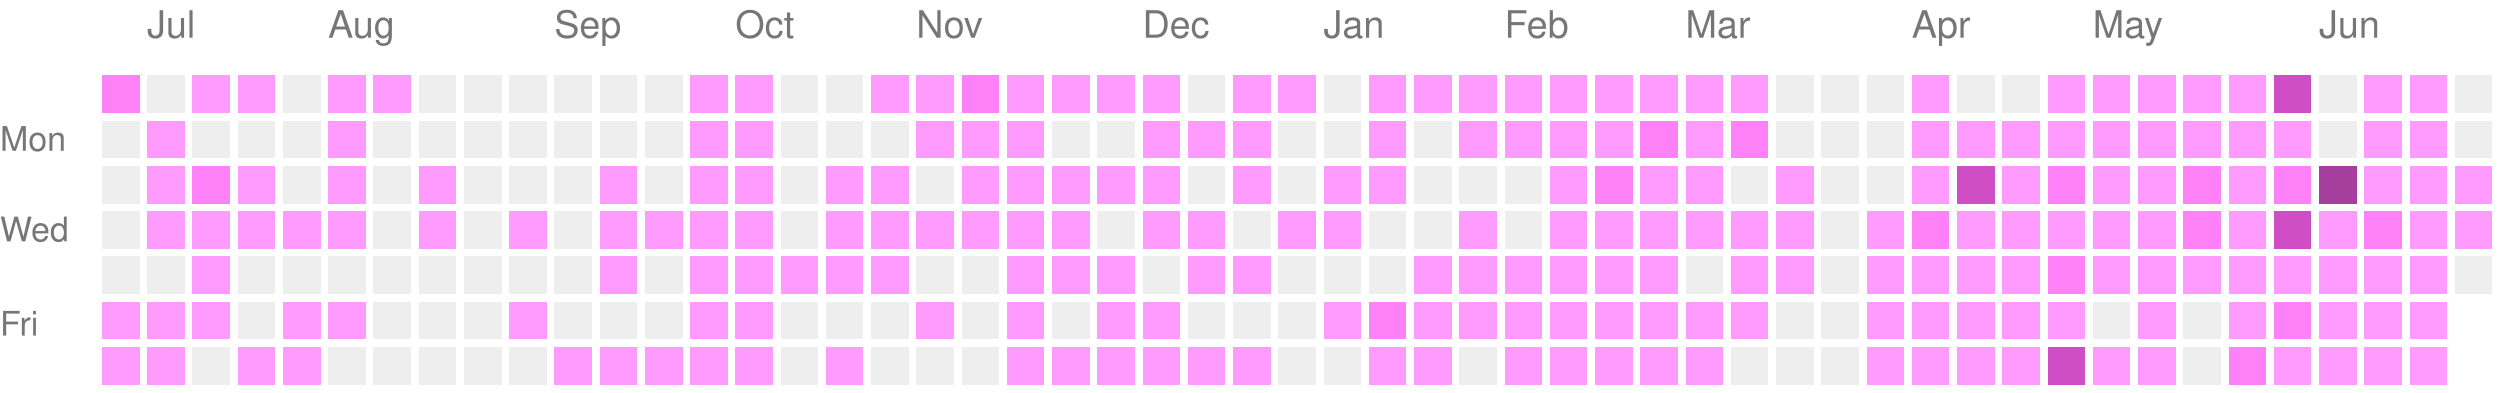
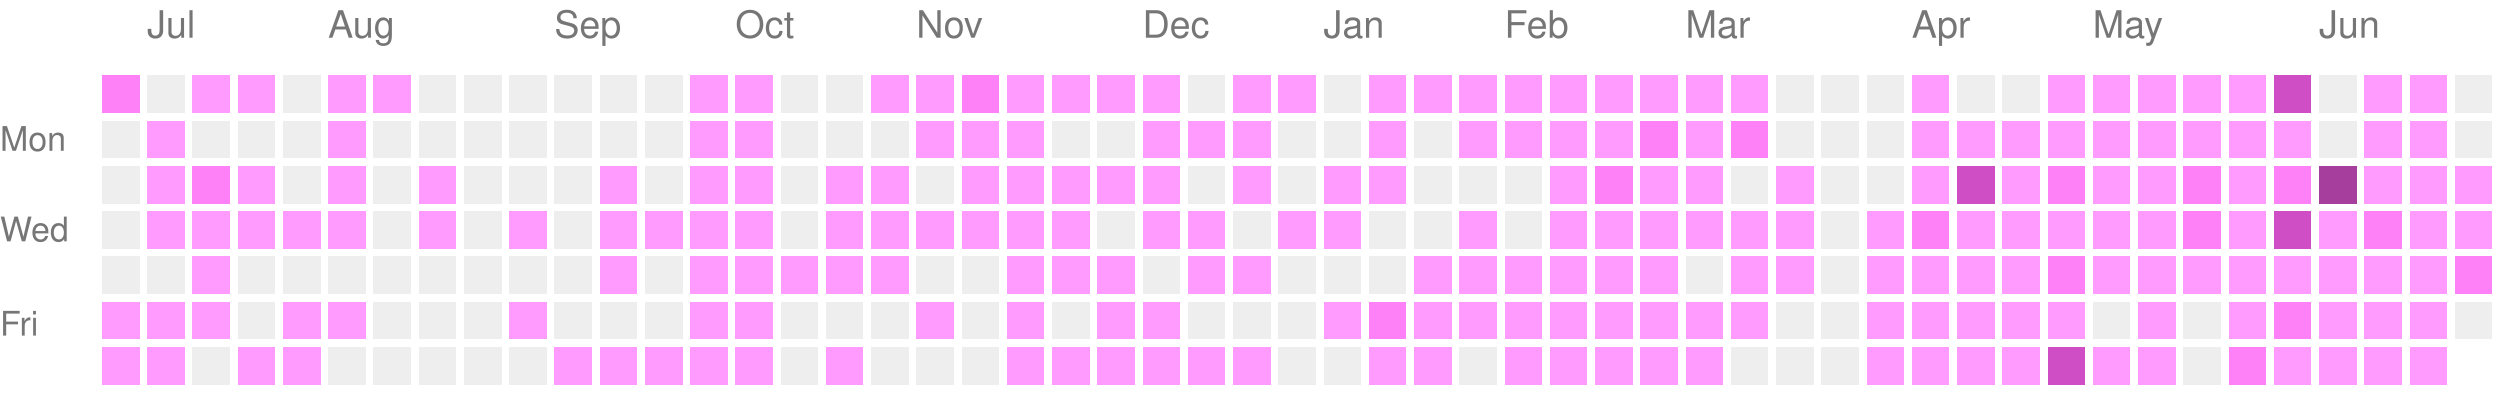
<svg xmlns="http://www.w3.org/2000/svg" version="1.1" width="663" height="104">
  <rect style="fill:#ff81f8;shape-rendering:crispedges;" data-score="2" data-date="2025-06-29" x="27" y="20" width="10" height="10" />
  <rect style="fill:#EEEEEE;shape-rendering:crispedges;" data-score="0" data-date="2025-07-06" x="39" y="20" width="10" height="10" />
  <rect style="fill:#ff9bff;shape-rendering:crispedges;" data-score="1" data-date="2025-07-13" x="51" y="20" width="10" height="10" />
  <rect style="fill:#ff9bff;shape-rendering:crispedges;" data-score="1" data-date="2025-07-20" x="63" y="20" width="10" height="10" />
  <rect style="fill:#EEEEEE;shape-rendering:crispedges;" data-score="0" data-date="2025-07-27" x="75" y="20" width="10" height="10" />
  <rect style="fill:#ff9bff;shape-rendering:crispedges;" data-score="1" data-date="2025-08-03" x="87" y="20" width="10" height="10" />
  <rect style="fill:#ff9bff;shape-rendering:crispedges;" data-score="1" data-date="2025-08-10" x="99" y="20" width="10" height="10" />
  <rect style="fill:#EEEEEE;shape-rendering:crispedges;" data-score="0" data-date="2025-08-17" x="111" y="20" width="10" height="10" />
  <rect style="fill:#EEEEEE;shape-rendering:crispedges;" data-score="0" data-date="2025-08-24" x="123" y="20" width="10" height="10" />
  <rect style="fill:#EEEEEE;shape-rendering:crispedges;" data-score="0" data-date="2025-08-31" x="135" y="20" width="10" height="10" />
  <rect style="fill:#EEEEEE;shape-rendering:crispedges;" data-score="0" data-date="2025-09-07" x="147" y="20" width="10" height="10" />
  <rect style="fill:#EEEEEE;shape-rendering:crispedges;" data-score="0" data-date="2025-09-14" x="159" y="20" width="10" height="10" />
  <rect style="fill:#EEEEEE;shape-rendering:crispedges;" data-score="0" data-date="2025-09-21" x="171" y="20" width="10" height="10" />
  <rect style="fill:#ff9bff;shape-rendering:crispedges;" data-score="1" data-date="2025-09-28" x="183" y="20" width="10" height="10" />
  <rect style="fill:#ff9bff;shape-rendering:crispedges;" data-score="1" data-date="2025-10-05" x="195" y="20" width="10" height="10" />
  <rect style="fill:#EEEEEE;shape-rendering:crispedges;" data-score="0" data-date="2025-10-12" x="207" y="20" width="10" height="10" />
  <rect style="fill:#EEEEEE;shape-rendering:crispedges;" data-score="0" data-date="2025-10-19" x="219" y="20" width="10" height="10" />
  <rect style="fill:#ff9bff;shape-rendering:crispedges;" data-score="1" data-date="2025-10-26" x="231" y="20" width="10" height="10" />
  <rect style="fill:#ff9bff;shape-rendering:crispedges;" data-score="1" data-date="2025-11-02" x="243" y="20" width="10" height="10" />
  <rect style="fill:#ff81f8;shape-rendering:crispedges;" data-score="2" data-date="2025-11-09" x="255" y="20" width="10" height="10" />
  <rect style="fill:#ff9bff;shape-rendering:crispedges;" data-score="1" data-date="2025-11-16" x="267" y="20" width="10" height="10" />
  <rect style="fill:#ff9bff;shape-rendering:crispedges;" data-score="1" data-date="2025-11-23" x="279" y="20" width="10" height="10" />
  <rect style="fill:#ff9bff;shape-rendering:crispedges;" data-score="1" data-date="2025-11-30" x="291" y="20" width="10" height="10" />
  <rect style="fill:#ff9bff;shape-rendering:crispedges;" data-score="1" data-date="2025-12-07" x="303" y="20" width="10" height="10" />
  <rect style="fill:#EEEEEE;shape-rendering:crispedges;" data-score="0" data-date="2025-12-14" x="315" y="20" width="10" height="10" />
  <rect style="fill:#ff9bff;shape-rendering:crispedges;" data-score="1" data-date="2025-12-21" x="327" y="20" width="10" height="10" />
  <rect style="fill:#ff9bff;shape-rendering:crispedges;" data-score="1" data-date="2025-12-28" x="339" y="20" width="10" height="10" />
  <rect style="fill:#EEEEEE;shape-rendering:crispedges;" data-score="0" data-date="2026-01-04" x="351" y="20" width="10" height="10" />
  <rect style="fill:#ff9bff;shape-rendering:crispedges;" data-score="1" data-date="2026-01-11" x="363" y="20" width="10" height="10" />
  <rect style="fill:#ff9bff;shape-rendering:crispedges;" data-score="1" data-date="2026-01-18" x="375" y="20" width="10" height="10" />
  <rect style="fill:#ff9bff;shape-rendering:crispedges;" data-score="1" data-date="2026-01-25" x="387" y="20" width="10" height="10" />
  <rect style="fill:#ff9bff;shape-rendering:crispedges;" data-score="1" data-date="2026-02-01" x="399" y="20" width="10" height="10" />
  <rect style="fill:#ff9bff;shape-rendering:crispedges;" data-score="1" data-date="2026-02-08" x="411" y="20" width="10" height="10" />
  <rect style="fill:#ff9bff;shape-rendering:crispedges;" data-score="1" data-date="2026-02-15" x="423" y="20" width="10" height="10" />
  <rect style="fill:#ff9bff;shape-rendering:crispedges;" data-score="1" data-date="2026-02-22" x="435" y="20" width="10" height="10" />
  <rect style="fill:#ff9bff;shape-rendering:crispedges;" data-score="1" data-date="2026-03-01" x="447" y="20" width="10" height="10" />
  <rect style="fill:#ff9bff;shape-rendering:crispedges;" data-score="1" data-date="2026-03-08" x="459" y="20" width="10" height="10" />
  <rect style="fill:#EEEEEE;shape-rendering:crispedges;" data-score="0" data-date="2026-03-15" x="471" y="20" width="10" height="10" />
  <rect style="fill:#EEEEEE;shape-rendering:crispedges;" data-score="0" data-date="2026-03-22" x="483" y="20" width="10" height="10" />
  <rect style="fill:#EEEEEE;shape-rendering:crispedges;" data-score="0" data-date="2026-03-29" x="495" y="20" width="10" height="10" />
  <rect style="fill:#ff9bff;shape-rendering:crispedges;" data-score="1" data-date="2026-04-05" x="507" y="20" width="10" height="10" />
  <rect style="fill:#EEEEEE;shape-rendering:crispedges;" data-score="0" data-date="2026-04-12" x="519" y="20" width="10" height="10" />
  <rect style="fill:#EEEEEE;shape-rendering:crispedges;" data-score="0" data-date="2026-04-19" x="531" y="20" width="10" height="10" />
  <rect style="fill:#ff9bff;shape-rendering:crispedges;" data-score="1" data-date="2026-04-26" x="543" y="20" width="10" height="10" />
  <rect style="fill:#ff9bff;shape-rendering:crispedges;" data-score="1" data-date="2026-05-03" x="555" y="20" width="10" height="10" />
  <rect style="fill:#ff9bff;shape-rendering:crispedges;" data-score="1" data-date="2026-05-10" x="567" y="20" width="10" height="10" />
  <rect style="fill:#ff9bff;shape-rendering:crispedges;" data-score="1" data-date="2026-05-17" x="579" y="20" width="10" height="10" />
  <rect style="fill:#ff9bff;shape-rendering:crispedges;" data-score="1" data-date="2026-05-24" x="591" y="20" width="10" height="10" />
  <rect style="fill:#d04ec5;shape-rendering:crispedges;" data-score="3" data-date="2026-05-31" x="603" y="20" width="10" height="10" />
  <rect style="fill:#EEEEEE;shape-rendering:crispedges;" data-score="0" data-date="2026-06-07" x="615" y="20" width="10" height="10" />
  <rect style="fill:#ff9bff;shape-rendering:crispedges;" data-score="1" data-date="2026-06-14" x="627" y="20" width="10" height="10" />
  <rect style="fill:#ff9bff;shape-rendering:crispedges;" data-score="1" data-date="2026-06-21" x="639" y="20" width="10" height="10" />
  <rect style="fill:#EEEEEE;shape-rendering:crispedges;" data-score="0" data-date="2026-06-28" x="651" y="20" width="10" height="10" />
  <rect style="fill:#EEEEEE;shape-rendering:crispedges;" data-score="0" data-date="2025-06-30" x="27" y="32" width="10" height="10" />
  <rect style="fill:#ff9bff;shape-rendering:crispedges;" data-score="1" data-date="2025-07-07" x="39" y="32" width="10" height="10" />
  <rect style="fill:#EEEEEE;shape-rendering:crispedges;" data-score="0" data-date="2025-07-14" x="51" y="32" width="10" height="10" />
  <rect style="fill:#EEEEEE;shape-rendering:crispedges;" data-score="0" data-date="2025-07-21" x="63" y="32" width="10" height="10" />
  <rect style="fill:#EEEEEE;shape-rendering:crispedges;" data-score="0" data-date="2025-07-28" x="75" y="32" width="10" height="10" />
  <rect style="fill:#ff9bff;shape-rendering:crispedges;" data-score="1" data-date="2025-08-04" x="87" y="32" width="10" height="10" />
  <rect style="fill:#EEEEEE;shape-rendering:crispedges;" data-score="0" data-date="2025-08-11" x="99" y="32" width="10" height="10" />
  <rect style="fill:#EEEEEE;shape-rendering:crispedges;" data-score="0" data-date="2025-08-18" x="111" y="32" width="10" height="10" />
  <rect style="fill:#EEEEEE;shape-rendering:crispedges;" data-score="0" data-date="2025-08-25" x="123" y="32" width="10" height="10" />
  <rect style="fill:#EEEEEE;shape-rendering:crispedges;" data-score="0" data-date="2025-09-01" x="135" y="32" width="10" height="10" />
  <rect style="fill:#EEEEEE;shape-rendering:crispedges;" data-score="0" data-date="2025-09-08" x="147" y="32" width="10" height="10" />
  <rect style="fill:#EEEEEE;shape-rendering:crispedges;" data-score="0" data-date="2025-09-15" x="159" y="32" width="10" height="10" />
  <rect style="fill:#EEEEEE;shape-rendering:crispedges;" data-score="0" data-date="2025-09-22" x="171" y="32" width="10" height="10" />
  <rect style="fill:#ff9bff;shape-rendering:crispedges;" data-score="1" data-date="2025-09-29" x="183" y="32" width="10" height="10" />
  <rect style="fill:#ff9bff;shape-rendering:crispedges;" data-score="1" data-date="2025-10-06" x="195" y="32" width="10" height="10" />
  <rect style="fill:#EEEEEE;shape-rendering:crispedges;" data-score="0" data-date="2025-10-13" x="207" y="32" width="10" height="10" />
  <rect style="fill:#EEEEEE;shape-rendering:crispedges;" data-score="0" data-date="2025-10-20" x="219" y="32" width="10" height="10" />
  <rect style="fill:#EEEEEE;shape-rendering:crispedges;" data-score="0" data-date="2025-10-27" x="231" y="32" width="10" height="10" />
  <rect style="fill:#ff9bff;shape-rendering:crispedges;" data-score="1" data-date="2025-11-03" x="243" y="32" width="10" height="10" />
  <rect style="fill:#ff9bff;shape-rendering:crispedges;" data-score="1" data-date="2025-11-10" x="255" y="32" width="10" height="10" />
  <rect style="fill:#ff9bff;shape-rendering:crispedges;" data-score="1" data-date="2025-11-17" x="267" y="32" width="10" height="10" />
  <rect style="fill:#EEEEEE;shape-rendering:crispedges;" data-score="0" data-date="2025-11-24" x="279" y="32" width="10" height="10" />
  <rect style="fill:#EEEEEE;shape-rendering:crispedges;" data-score="0" data-date="2025-12-01" x="291" y="32" width="10" height="10" />
  <rect style="fill:#ff9bff;shape-rendering:crispedges;" data-score="1" data-date="2025-12-08" x="303" y="32" width="10" height="10" />
  <rect style="fill:#ff9bff;shape-rendering:crispedges;" data-score="1" data-date="2025-12-15" x="315" y="32" width="10" height="10" />
  <rect style="fill:#ff9bff;shape-rendering:crispedges;" data-score="1" data-date="2025-12-22" x="327" y="32" width="10" height="10" />
  <rect style="fill:#EEEEEE;shape-rendering:crispedges;" data-score="0" data-date="2025-12-29" x="339" y="32" width="10" height="10" />
  <rect style="fill:#EEEEEE;shape-rendering:crispedges;" data-score="0" data-date="2026-01-05" x="351" y="32" width="10" height="10" />
  <rect style="fill:#ff9bff;shape-rendering:crispedges;" data-score="1" data-date="2026-01-12" x="363" y="32" width="10" height="10" />
  <rect style="fill:#EEEEEE;shape-rendering:crispedges;" data-score="0" data-date="2026-01-19" x="375" y="32" width="10" height="10" />
  <rect style="fill:#ff9bff;shape-rendering:crispedges;" data-score="1" data-date="2026-01-26" x="387" y="32" width="10" height="10" />
  <rect style="fill:#ff9bff;shape-rendering:crispedges;" data-score="1" data-date="2026-02-02" x="399" y="32" width="10" height="10" />
  <rect style="fill:#ff9bff;shape-rendering:crispedges;" data-score="1" data-date="2026-02-09" x="411" y="32" width="10" height="10" />
  <rect style="fill:#ff9bff;shape-rendering:crispedges;" data-score="1" data-date="2026-02-16" x="423" y="32" width="10" height="10" />
  <rect style="fill:#ff81f8;shape-rendering:crispedges;" data-score="2" data-date="2026-02-23" x="435" y="32" width="10" height="10" />
  <rect style="fill:#ff9bff;shape-rendering:crispedges;" data-score="1" data-date="2026-03-02" x="447" y="32" width="10" height="10" />
  <rect style="fill:#ff81f8;shape-rendering:crispedges;" data-score="2" data-date="2026-03-09" x="459" y="32" width="10" height="10" />
  <rect style="fill:#EEEEEE;shape-rendering:crispedges;" data-score="0" data-date="2026-03-16" x="471" y="32" width="10" height="10" />
  <rect style="fill:#EEEEEE;shape-rendering:crispedges;" data-score="0" data-date="2026-03-23" x="483" y="32" width="10" height="10" />
  <rect style="fill:#EEEEEE;shape-rendering:crispedges;" data-score="0" data-date="2026-03-30" x="495" y="32" width="10" height="10" />
  <rect style="fill:#ff9bff;shape-rendering:crispedges;" data-score="1" data-date="2026-04-06" x="507" y="32" width="10" height="10" />
  <rect style="fill:#ff9bff;shape-rendering:crispedges;" data-score="1" data-date="2026-04-13" x="519" y="32" width="10" height="10" />
  <rect style="fill:#ff9bff;shape-rendering:crispedges;" data-score="1" data-date="2026-04-20" x="531" y="32" width="10" height="10" />
  <rect style="fill:#ff9bff;shape-rendering:crispedges;" data-score="1" data-date="2026-04-27" x="543" y="32" width="10" height="10" />
  <rect style="fill:#ff9bff;shape-rendering:crispedges;" data-score="1" data-date="2026-05-04" x="555" y="32" width="10" height="10" />
  <rect style="fill:#ff9bff;shape-rendering:crispedges;" data-score="1" data-date="2026-05-11" x="567" y="32" width="10" height="10" />
  <rect style="fill:#ff9bff;shape-rendering:crispedges;" data-score="1" data-date="2026-05-18" x="579" y="32" width="10" height="10" />
  <rect style="fill:#ff9bff;shape-rendering:crispedges;" data-score="1" data-date="2026-05-25" x="591" y="32" width="10" height="10" />
  <rect style="fill:#ff9bff;shape-rendering:crispedges;" data-score="1" data-date="2026-06-01" x="603" y="32" width="10" height="10" />
  <rect style="fill:#EEEEEE;shape-rendering:crispedges;" data-score="0" data-date="2026-06-08" x="615" y="32" width="10" height="10" />
  <rect style="fill:#ff9bff;shape-rendering:crispedges;" data-score="1" data-date="2026-06-15" x="627" y="32" width="10" height="10" />
  <rect style="fill:#ff9bff;shape-rendering:crispedges;" data-score="1" data-date="2026-06-22" x="639" y="32" width="10" height="10" />
  <rect style="fill:#EEEEEE;shape-rendering:crispedges;" data-score="0" data-date="2026-06-29" x="651" y="32" width="10" height="10" />
  <rect style="fill:#EEEEEE;shape-rendering:crispedges;" data-score="0" data-date="2025-07-01" x="27" y="44" width="10" height="10" />
  <rect style="fill:#ff9bff;shape-rendering:crispedges;" data-score="1" data-date="2025-07-08" x="39" y="44" width="10" height="10" />
  <rect style="fill:#ff81f8;shape-rendering:crispedges;" data-score="2" data-date="2025-07-15" x="51" y="44" width="10" height="10" />
  <rect style="fill:#ff9bff;shape-rendering:crispedges;" data-score="1" data-date="2025-07-22" x="63" y="44" width="10" height="10" />
  <rect style="fill:#EEEEEE;shape-rendering:crispedges;" data-score="0" data-date="2025-07-29" x="75" y="44" width="10" height="10" />
  <rect style="fill:#ff9bff;shape-rendering:crispedges;" data-score="1" data-date="2025-08-05" x="87" y="44" width="10" height="10" />
  <rect style="fill:#EEEEEE;shape-rendering:crispedges;" data-score="0" data-date="2025-08-12" x="99" y="44" width="10" height="10" />
  <rect style="fill:#ff9bff;shape-rendering:crispedges;" data-score="1" data-date="2025-08-19" x="111" y="44" width="10" height="10" />
  <rect style="fill:#EEEEEE;shape-rendering:crispedges;" data-score="0" data-date="2025-08-26" x="123" y="44" width="10" height="10" />
  <rect style="fill:#EEEEEE;shape-rendering:crispedges;" data-score="0" data-date="2025-09-02" x="135" y="44" width="10" height="10" />
  <rect style="fill:#EEEEEE;shape-rendering:crispedges;" data-score="0" data-date="2025-09-09" x="147" y="44" width="10" height="10" />
  <rect style="fill:#ff9bff;shape-rendering:crispedges;" data-score="1" data-date="2025-09-16" x="159" y="44" width="10" height="10" />
  <rect style="fill:#EEEEEE;shape-rendering:crispedges;" data-score="0" data-date="2025-09-23" x="171" y="44" width="10" height="10" />
  <rect style="fill:#ff9bff;shape-rendering:crispedges;" data-score="1" data-date="2025-09-30" x="183" y="44" width="10" height="10" />
  <rect style="fill:#ff9bff;shape-rendering:crispedges;" data-score="1" data-date="2025-10-07" x="195" y="44" width="10" height="10" />
  <rect style="fill:#EEEEEE;shape-rendering:crispedges;" data-score="0" data-date="2025-10-14" x="207" y="44" width="10" height="10" />
  <rect style="fill:#ff9bff;shape-rendering:crispedges;" data-score="1" data-date="2025-10-21" x="219" y="44" width="10" height="10" />
  <rect style="fill:#ff9bff;shape-rendering:crispedges;" data-score="1" data-date="2025-10-28" x="231" y="44" width="10" height="10" />
  <rect style="fill:#EEEEEE;shape-rendering:crispedges;" data-score="0" data-date="2025-11-04" x="243" y="44" width="10" height="10" />
  <rect style="fill:#ff9bff;shape-rendering:crispedges;" data-score="1" data-date="2025-11-11" x="255" y="44" width="10" height="10" />
  <rect style="fill:#ff9bff;shape-rendering:crispedges;" data-score="1" data-date="2025-11-18" x="267" y="44" width="10" height="10" />
  <rect style="fill:#ff9bff;shape-rendering:crispedges;" data-score="1" data-date="2025-11-25" x="279" y="44" width="10" height="10" />
  <rect style="fill:#ff9bff;shape-rendering:crispedges;" data-score="1" data-date="2025-12-02" x="291" y="44" width="10" height="10" />
  <rect style="fill:#ff9bff;shape-rendering:crispedges;" data-score="1" data-date="2025-12-09" x="303" y="44" width="10" height="10" />
  <rect style="fill:#EEEEEE;shape-rendering:crispedges;" data-score="0" data-date="2025-12-16" x="315" y="44" width="10" height="10" />
  <rect style="fill:#ff9bff;shape-rendering:crispedges;" data-score="1" data-date="2025-12-23" x="327" y="44" width="10" height="10" />
  <rect style="fill:#EEEEEE;shape-rendering:crispedges;" data-score="0" data-date="2025-12-30" x="339" y="44" width="10" height="10" />
  <rect style="fill:#ff9bff;shape-rendering:crispedges;" data-score="1" data-date="2026-01-06" x="351" y="44" width="10" height="10" />
  <rect style="fill:#ff9bff;shape-rendering:crispedges;" data-score="1" data-date="2026-01-13" x="363" y="44" width="10" height="10" />
  <rect style="fill:#EEEEEE;shape-rendering:crispedges;" data-score="0" data-date="2026-01-20" x="375" y="44" width="10" height="10" />
  <rect style="fill:#EEEEEE;shape-rendering:crispedges;" data-score="0" data-date="2026-01-27" x="387" y="44" width="10" height="10" />
  <rect style="fill:#EEEEEE;shape-rendering:crispedges;" data-score="0" data-date="2026-02-03" x="399" y="44" width="10" height="10" />
  <rect style="fill:#ff9bff;shape-rendering:crispedges;" data-score="1" data-date="2026-02-10" x="411" y="44" width="10" height="10" />
  <rect style="fill:#ff81f8;shape-rendering:crispedges;" data-score="2" data-date="2026-02-17" x="423" y="44" width="10" height="10" />
  <rect style="fill:#ff9bff;shape-rendering:crispedges;" data-score="1" data-date="2026-02-24" x="435" y="44" width="10" height="10" />
  <rect style="fill:#ff9bff;shape-rendering:crispedges;" data-score="1" data-date="2026-03-03" x="447" y="44" width="10" height="10" />
  <rect style="fill:#EEEEEE;shape-rendering:crispedges;" data-score="0" data-date="2026-03-10" x="459" y="44" width="10" height="10" />
  <rect style="fill:#ff9bff;shape-rendering:crispedges;" data-score="1" data-date="2026-03-17" x="471" y="44" width="10" height="10" />
  <rect style="fill:#EEEEEE;shape-rendering:crispedges;" data-score="0" data-date="2026-03-24" x="483" y="44" width="10" height="10" />
  <rect style="fill:#EEEEEE;shape-rendering:crispedges;" data-score="0" data-date="2026-03-31" x="495" y="44" width="10" height="10" />
  <rect style="fill:#ff9bff;shape-rendering:crispedges;" data-score="1" data-date="2026-04-07" x="507" y="44" width="10" height="10" />
  <rect style="fill:#d04ec5;shape-rendering:crispedges;" data-score="3" data-date="2026-04-14" x="519" y="44" width="10" height="10" />
  <rect style="fill:#ff9bff;shape-rendering:crispedges;" data-score="1" data-date="2026-04-21" x="531" y="44" width="10" height="10" />
  <rect style="fill:#ff81f8;shape-rendering:crispedges;" data-score="2" data-date="2026-04-28" x="543" y="44" width="10" height="10" />
  <rect style="fill:#ff9bff;shape-rendering:crispedges;" data-score="1" data-date="2026-05-05" x="555" y="44" width="10" height="10" />
  <rect style="fill:#ff9bff;shape-rendering:crispedges;" data-score="1" data-date="2026-05-12" x="567" y="44" width="10" height="10" />
  <rect style="fill:#ff81f8;shape-rendering:crispedges;" data-score="2" data-date="2026-05-19" x="579" y="44" width="10" height="10" />
  <rect style="fill:#ff9bff;shape-rendering:crispedges;" data-score="1" data-date="2026-05-26" x="591" y="44" width="10" height="10" />
  <rect style="fill:#ff81f8;shape-rendering:crispedges;" data-score="2" data-date="2026-06-02" x="603" y="44" width="10" height="10" />
  <rect style="fill:#a63e9e;shape-rendering:crispedges;" data-score="4" data-date="2026-06-09" x="615" y="44" width="10" height="10" />
  <rect style="fill:#ff9bff;shape-rendering:crispedges;" data-score="1" data-date="2026-06-16" x="627" y="44" width="10" height="10" />
  <rect style="fill:#ff9bff;shape-rendering:crispedges;" data-score="1" data-date="2026-06-23" x="639" y="44" width="10" height="10" />
  <rect style="fill:#ff9bff;shape-rendering:crispedges;" data-score="1" data-date="2026-06-30" x="651" y="44" width="10" height="10" />
  <rect style="fill:#EEEEEE;shape-rendering:crispedges;" data-score="0" data-date="2025-07-02" x="27" y="56" width="10" height="10" />
  <rect style="fill:#ff9bff;shape-rendering:crispedges;" data-score="1" data-date="2025-07-09" x="39" y="56" width="10" height="10" />
  <rect style="fill:#ff9bff;shape-rendering:crispedges;" data-score="1" data-date="2025-07-16" x="51" y="56" width="10" height="10" />
  <rect style="fill:#ff9bff;shape-rendering:crispedges;" data-score="1" data-date="2025-07-23" x="63" y="56" width="10" height="10" />
  <rect style="fill:#ff9bff;shape-rendering:crispedges;" data-score="1" data-date="2025-07-30" x="75" y="56" width="10" height="10" />
  <rect style="fill:#ff9bff;shape-rendering:crispedges;" data-score="1" data-date="2025-08-06" x="87" y="56" width="10" height="10" />
  <rect style="fill:#EEEEEE;shape-rendering:crispedges;" data-score="0" data-date="2025-08-13" x="99" y="56" width="10" height="10" />
  <rect style="fill:#ff9bff;shape-rendering:crispedges;" data-score="1" data-date="2025-08-20" x="111" y="56" width="10" height="10" />
  <rect style="fill:#EEEEEE;shape-rendering:crispedges;" data-score="0" data-date="2025-08-27" x="123" y="56" width="10" height="10" />
  <rect style="fill:#ff9bff;shape-rendering:crispedges;" data-score="1" data-date="2025-09-03" x="135" y="56" width="10" height="10" />
  <rect style="fill:#EEEEEE;shape-rendering:crispedges;" data-score="0" data-date="2025-09-10" x="147" y="56" width="10" height="10" />
  <rect style="fill:#ff9bff;shape-rendering:crispedges;" data-score="1" data-date="2025-09-17" x="159" y="56" width="10" height="10" />
  <rect style="fill:#ff9bff;shape-rendering:crispedges;" data-score="1" data-date="2025-09-24" x="171" y="56" width="10" height="10" />
  <rect style="fill:#ff9bff;shape-rendering:crispedges;" data-score="1" data-date="2025-10-01" x="183" y="56" width="10" height="10" />
  <rect style="fill:#ff9bff;shape-rendering:crispedges;" data-score="1" data-date="2025-10-08" x="195" y="56" width="10" height="10" />
  <rect style="fill:#EEEEEE;shape-rendering:crispedges;" data-score="0" data-date="2025-10-15" x="207" y="56" width="10" height="10" />
  <rect style="fill:#ff9bff;shape-rendering:crispedges;" data-score="1" data-date="2025-10-22" x="219" y="56" width="10" height="10" />
  <rect style="fill:#ff9bff;shape-rendering:crispedges;" data-score="1" data-date="2025-10-29" x="231" y="56" width="10" height="10" />
  <rect style="fill:#ff9bff;shape-rendering:crispedges;" data-score="1" data-date="2025-11-05" x="243" y="56" width="10" height="10" />
  <rect style="fill:#ff9bff;shape-rendering:crispedges;" data-score="1" data-date="2025-11-12" x="255" y="56" width="10" height="10" />
  <rect style="fill:#ff9bff;shape-rendering:crispedges;" data-score="1" data-date="2025-11-19" x="267" y="56" width="10" height="10" />
  <rect style="fill:#ff9bff;shape-rendering:crispedges;" data-score="1" data-date="2025-11-26" x="279" y="56" width="10" height="10" />
  <rect style="fill:#EEEEEE;shape-rendering:crispedges;" data-score="0" data-date="2025-12-03" x="291" y="56" width="10" height="10" />
  <rect style="fill:#ff9bff;shape-rendering:crispedges;" data-score="1" data-date="2025-12-10" x="303" y="56" width="10" height="10" />
  <rect style="fill:#ff9bff;shape-rendering:crispedges;" data-score="1" data-date="2025-12-17" x="315" y="56" width="10" height="10" />
  <rect style="fill:#EEEEEE;shape-rendering:crispedges;" data-score="0" data-date="2025-12-24" x="327" y="56" width="10" height="10" />
  <rect style="fill:#ff9bff;shape-rendering:crispedges;" data-score="1" data-date="2025-12-31" x="339" y="56" width="10" height="10" />
  <rect style="fill:#ff9bff;shape-rendering:crispedges;" data-score="1" data-date="2026-01-07" x="351" y="56" width="10" height="10" />
  <rect style="fill:#EEEEEE;shape-rendering:crispedges;" data-score="0" data-date="2026-01-14" x="363" y="56" width="10" height="10" />
  <rect style="fill:#EEEEEE;shape-rendering:crispedges;" data-score="0" data-date="2026-01-21" x="375" y="56" width="10" height="10" />
  <rect style="fill:#ff9bff;shape-rendering:crispedges;" data-score="1" data-date="2026-01-28" x="387" y="56" width="10" height="10" />
  <rect style="fill:#EEEEEE;shape-rendering:crispedges;" data-score="0" data-date="2026-02-04" x="399" y="56" width="10" height="10" />
  <rect style="fill:#ff9bff;shape-rendering:crispedges;" data-score="1" data-date="2026-02-11" x="411" y="56" width="10" height="10" />
  <rect style="fill:#ff9bff;shape-rendering:crispedges;" data-score="1" data-date="2026-02-18" x="423" y="56" width="10" height="10" />
  <rect style="fill:#ff9bff;shape-rendering:crispedges;" data-score="1" data-date="2026-02-25" x="435" y="56" width="10" height="10" />
  <rect style="fill:#ff9bff;shape-rendering:crispedges;" data-score="1" data-date="2026-03-04" x="447" y="56" width="10" height="10" />
  <rect style="fill:#ff9bff;shape-rendering:crispedges;" data-score="1" data-date="2026-03-11" x="459" y="56" width="10" height="10" />
  <rect style="fill:#ff9bff;shape-rendering:crispedges;" data-score="1" data-date="2026-03-18" x="471" y="56" width="10" height="10" />
  <rect style="fill:#EEEEEE;shape-rendering:crispedges;" data-score="0" data-date="2026-03-25" x="483" y="56" width="10" height="10" />
  <rect style="fill:#ff9bff;shape-rendering:crispedges;" data-score="1" data-date="2026-04-01" x="495" y="56" width="10" height="10" />
  <rect style="fill:#ff81f8;shape-rendering:crispedges;" data-score="2" data-date="2026-04-08" x="507" y="56" width="10" height="10" />
  <rect style="fill:#ff9bff;shape-rendering:crispedges;" data-score="1" data-date="2026-04-15" x="519" y="56" width="10" height="10" />
  <rect style="fill:#ff9bff;shape-rendering:crispedges;" data-score="1" data-date="2026-04-22" x="531" y="56" width="10" height="10" />
  <rect style="fill:#ff9bff;shape-rendering:crispedges;" data-score="1" data-date="2026-04-29" x="543" y="56" width="10" height="10" />
  <rect style="fill:#ff9bff;shape-rendering:crispedges;" data-score="1" data-date="2026-05-06" x="555" y="56" width="10" height="10" />
  <rect style="fill:#ff9bff;shape-rendering:crispedges;" data-score="1" data-date="2026-05-13" x="567" y="56" width="10" height="10" />
  <rect style="fill:#ff81f8;shape-rendering:crispedges;" data-score="2" data-date="2026-05-20" x="579" y="56" width="10" height="10" />
  <rect style="fill:#ff9bff;shape-rendering:crispedges;" data-score="1" data-date="2026-05-27" x="591" y="56" width="10" height="10" />
  <rect style="fill:#d04ec5;shape-rendering:crispedges;" data-score="3" data-date="2026-06-03" x="603" y="56" width="10" height="10" />
  <rect style="fill:#ff9bff;shape-rendering:crispedges;" data-score="1" data-date="2026-06-10" x="615" y="56" width="10" height="10" />
  <rect style="fill:#ff81f8;shape-rendering:crispedges;" data-score="2" data-date="2026-06-17" x="627" y="56" width="10" height="10" />
  <rect style="fill:#ff9bff;shape-rendering:crispedges;" data-score="1" data-date="2026-06-24" x="639" y="56" width="10" height="10" />
  <rect style="fill:#ff9bff;shape-rendering:crispedges;" data-score="1" data-date="2026-07-01" x="651" y="56" width="10" height="10" />
  <rect style="fill:#EEEEEE;shape-rendering:crispedges;" data-score="0" data-date="2025-07-03" x="27" y="68" width="10" height="10" />
  <rect style="fill:#EEEEEE;shape-rendering:crispedges;" data-score="0" data-date="2025-07-10" x="39" y="68" width="10" height="10" />
  <rect style="fill:#ff9bff;shape-rendering:crispedges;" data-score="1" data-date="2025-07-17" x="51" y="68" width="10" height="10" />
  <rect style="fill:#EEEEEE;shape-rendering:crispedges;" data-score="0" data-date="2025-07-24" x="63" y="68" width="10" height="10" />
  <rect style="fill:#EEEEEE;shape-rendering:crispedges;" data-score="0" data-date="2025-07-31" x="75" y="68" width="10" height="10" />
  <rect style="fill:#EEEEEE;shape-rendering:crispedges;" data-score="0" data-date="2025-08-07" x="87" y="68" width="10" height="10" />
  <rect style="fill:#EEEEEE;shape-rendering:crispedges;" data-score="0" data-date="2025-08-14" x="99" y="68" width="10" height="10" />
  <rect style="fill:#EEEEEE;shape-rendering:crispedges;" data-score="0" data-date="2025-08-21" x="111" y="68" width="10" height="10" />
  <rect style="fill:#EEEEEE;shape-rendering:crispedges;" data-score="0" data-date="2025-08-28" x="123" y="68" width="10" height="10" />
  <rect style="fill:#EEEEEE;shape-rendering:crispedges;" data-score="0" data-date="2025-09-04" x="135" y="68" width="10" height="10" />
  <rect style="fill:#EEEEEE;shape-rendering:crispedges;" data-score="0" data-date="2025-09-11" x="147" y="68" width="10" height="10" />
  <rect style="fill:#ff9bff;shape-rendering:crispedges;" data-score="1" data-date="2025-09-18" x="159" y="68" width="10" height="10" />
  <rect style="fill:#EEEEEE;shape-rendering:crispedges;" data-score="0" data-date="2025-09-25" x="171" y="68" width="10" height="10" />
  <rect style="fill:#ff9bff;shape-rendering:crispedges;" data-score="1" data-date="2025-10-02" x="183" y="68" width="10" height="10" />
  <rect style="fill:#ff9bff;shape-rendering:crispedges;" data-score="1" data-date="2025-10-09" x="195" y="68" width="10" height="10" />
  <rect style="fill:#ff9bff;shape-rendering:crispedges;" data-score="1" data-date="2025-10-16" x="207" y="68" width="10" height="10" />
  <rect style="fill:#ff9bff;shape-rendering:crispedges;" data-score="1" data-date="2025-10-23" x="219" y="68" width="10" height="10" />
  <rect style="fill:#ff9bff;shape-rendering:crispedges;" data-score="1" data-date="2025-10-30" x="231" y="68" width="10" height="10" />
  <rect style="fill:#EEEEEE;shape-rendering:crispedges;" data-score="0" data-date="2025-11-06" x="243" y="68" width="10" height="10" />
  <rect style="fill:#EEEEEE;shape-rendering:crispedges;" data-score="0" data-date="2025-11-13" x="255" y="68" width="10" height="10" />
  <rect style="fill:#ff9bff;shape-rendering:crispedges;" data-score="1" data-date="2025-11-20" x="267" y="68" width="10" height="10" />
  <rect style="fill:#ff9bff;shape-rendering:crispedges;" data-score="1" data-date="2025-11-27" x="279" y="68" width="10" height="10" />
  <rect style="fill:#ff9bff;shape-rendering:crispedges;" data-score="1" data-date="2025-12-04" x="291" y="68" width="10" height="10" />
  <rect style="fill:#EEEEEE;shape-rendering:crispedges;" data-score="0" data-date="2025-12-11" x="303" y="68" width="10" height="10" />
  <rect style="fill:#ff9bff;shape-rendering:crispedges;" data-score="1" data-date="2025-12-18" x="315" y="68" width="10" height="10" />
  <rect style="fill:#ff9bff;shape-rendering:crispedges;" data-score="1" data-date="2025-12-25" x="327" y="68" width="10" height="10" />
  <rect style="fill:#EEEEEE;shape-rendering:crispedges;" data-score="0" data-date="2026-01-01" x="339" y="68" width="10" height="10" />
  <rect style="fill:#EEEEEE;shape-rendering:crispedges;" data-score="0" data-date="2026-01-08" x="351" y="68" width="10" height="10" />
  <rect style="fill:#EEEEEE;shape-rendering:crispedges;" data-score="0" data-date="2026-01-15" x="363" y="68" width="10" height="10" />
  <rect style="fill:#ff9bff;shape-rendering:crispedges;" data-score="1" data-date="2026-01-22" x="375" y="68" width="10" height="10" />
  <rect style="fill:#ff9bff;shape-rendering:crispedges;" data-score="1" data-date="2026-01-29" x="387" y="68" width="10" height="10" />
  <rect style="fill:#ff9bff;shape-rendering:crispedges;" data-score="1" data-date="2026-02-05" x="399" y="68" width="10" height="10" />
  <rect style="fill:#ff9bff;shape-rendering:crispedges;" data-score="1" data-date="2026-02-12" x="411" y="68" width="10" height="10" />
  <rect style="fill:#ff9bff;shape-rendering:crispedges;" data-score="1" data-date="2026-02-19" x="423" y="68" width="10" height="10" />
  <rect style="fill:#ff9bff;shape-rendering:crispedges;" data-score="1" data-date="2026-02-26" x="435" y="68" width="10" height="10" />
  <rect style="fill:#EEEEEE;shape-rendering:crispedges;" data-score="0" data-date="2026-03-05" x="447" y="68" width="10" height="10" />
  <rect style="fill:#ff9bff;shape-rendering:crispedges;" data-score="1" data-date="2026-03-12" x="459" y="68" width="10" height="10" />
  <rect style="fill:#ff9bff;shape-rendering:crispedges;" data-score="1" data-date="2026-03-19" x="471" y="68" width="10" height="10" />
  <rect style="fill:#EEEEEE;shape-rendering:crispedges;" data-score="0" data-date="2026-03-26" x="483" y="68" width="10" height="10" />
  <rect style="fill:#ff9bff;shape-rendering:crispedges;" data-score="1" data-date="2026-04-02" x="495" y="68" width="10" height="10" />
  <rect style="fill:#ff9bff;shape-rendering:crispedges;" data-score="1" data-date="2026-04-09" x="507" y="68" width="10" height="10" />
  <rect style="fill:#ff9bff;shape-rendering:crispedges;" data-score="1" data-date="2026-04-16" x="519" y="68" width="10" height="10" />
  <rect style="fill:#ff9bff;shape-rendering:crispedges;" data-score="1" data-date="2026-04-23" x="531" y="68" width="10" height="10" />
  <rect style="fill:#ff81f8;shape-rendering:crispedges;" data-score="2" data-date="2026-04-30" x="543" y="68" width="10" height="10" />
  <rect style="fill:#ff9bff;shape-rendering:crispedges;" data-score="1" data-date="2026-05-07" x="555" y="68" width="10" height="10" />
  <rect style="fill:#ff9bff;shape-rendering:crispedges;" data-score="1" data-date="2026-05-14" x="567" y="68" width="10" height="10" />
  <rect style="fill:#ff9bff;shape-rendering:crispedges;" data-score="1" data-date="2026-05-21" x="579" y="68" width="10" height="10" />
  <rect style="fill:#ff9bff;shape-rendering:crispedges;" data-score="1" data-date="2026-05-28" x="591" y="68" width="10" height="10" />
  <rect style="fill:#ff9bff;shape-rendering:crispedges;" data-score="1" data-date="2026-06-04" x="603" y="68" width="10" height="10" />
  <rect style="fill:#ff9bff;shape-rendering:crispedges;" data-score="1" data-date="2026-06-11" x="615" y="68" width="10" height="10" />
  <rect style="fill:#ff9bff;shape-rendering:crispedges;" data-score="1" data-date="2026-06-18" x="627" y="68" width="10" height="10" />
  <rect style="fill:#ff9bff;shape-rendering:crispedges;" data-score="1" data-date="2026-06-25" x="639" y="68" width="10" height="10" />
-   <rect style="fill:#EEEEEE;shape-rendering:crispedges;" data-score="0" data-date="2026-07-02" x="651" y="68" width="10" height="10" />
+   <rect style="fill:#ff81f8;shape-rendering:crispedges;" data-score="2" data-date="2026-07-02" x="651" y="68" width="10" height="10" />
  <rect style="fill:#ff9bff;shape-rendering:crispedges;" data-score="1" data-date="2025-07-04" x="27" y="80" width="10" height="10" />
  <rect style="fill:#ff9bff;shape-rendering:crispedges;" data-score="1" data-date="2025-07-11" x="39" y="80" width="10" height="10" />
  <rect style="fill:#ff9bff;shape-rendering:crispedges;" data-score="1" data-date="2025-07-18" x="51" y="80" width="10" height="10" />
  <rect style="fill:#EEEEEE;shape-rendering:crispedges;" data-score="0" data-date="2025-07-25" x="63" y="80" width="10" height="10" />
  <rect style="fill:#ff9bff;shape-rendering:crispedges;" data-score="1" data-date="2025-08-01" x="75" y="80" width="10" height="10" />
  <rect style="fill:#ff9bff;shape-rendering:crispedges;" data-score="1" data-date="2025-08-08" x="87" y="80" width="10" height="10" />
  <rect style="fill:#EEEEEE;shape-rendering:crispedges;" data-score="0" data-date="2025-08-15" x="99" y="80" width="10" height="10" />
  <rect style="fill:#EEEEEE;shape-rendering:crispedges;" data-score="0" data-date="2025-08-22" x="111" y="80" width="10" height="10" />
  <rect style="fill:#EEEEEE;shape-rendering:crispedges;" data-score="0" data-date="2025-08-29" x="123" y="80" width="10" height="10" />
  <rect style="fill:#ff9bff;shape-rendering:crispedges;" data-score="1" data-date="2025-09-05" x="135" y="80" width="10" height="10" />
  <rect style="fill:#EEEEEE;shape-rendering:crispedges;" data-score="0" data-date="2025-09-12" x="147" y="80" width="10" height="10" />
  <rect style="fill:#EEEEEE;shape-rendering:crispedges;" data-score="0" data-date="2025-09-19" x="159" y="80" width="10" height="10" />
  <rect style="fill:#EEEEEE;shape-rendering:crispedges;" data-score="0" data-date="2025-09-26" x="171" y="80" width="10" height="10" />
  <rect style="fill:#ff9bff;shape-rendering:crispedges;" data-score="1" data-date="2025-10-03" x="183" y="80" width="10" height="10" />
  <rect style="fill:#ff9bff;shape-rendering:crispedges;" data-score="1" data-date="2025-10-10" x="195" y="80" width="10" height="10" />
  <rect style="fill:#EEEEEE;shape-rendering:crispedges;" data-score="0" data-date="2025-10-17" x="207" y="80" width="10" height="10" />
  <rect style="fill:#EEEEEE;shape-rendering:crispedges;" data-score="0" data-date="2025-10-24" x="219" y="80" width="10" height="10" />
  <rect style="fill:#EEEEEE;shape-rendering:crispedges;" data-score="0" data-date="2025-10-31" x="231" y="80" width="10" height="10" />
  <rect style="fill:#ff9bff;shape-rendering:crispedges;" data-score="1" data-date="2025-11-07" x="243" y="80" width="10" height="10" />
  <rect style="fill:#EEEEEE;shape-rendering:crispedges;" data-score="0" data-date="2025-11-14" x="255" y="80" width="10" height="10" />
  <rect style="fill:#ff9bff;shape-rendering:crispedges;" data-score="1" data-date="2025-11-21" x="267" y="80" width="10" height="10" />
  <rect style="fill:#EEEEEE;shape-rendering:crispedges;" data-score="0" data-date="2025-11-28" x="279" y="80" width="10" height="10" />
  <rect style="fill:#ff9bff;shape-rendering:crispedges;" data-score="1" data-date="2025-12-05" x="291" y="80" width="10" height="10" />
  <rect style="fill:#ff9bff;shape-rendering:crispedges;" data-score="1" data-date="2025-12-12" x="303" y="80" width="10" height="10" />
  <rect style="fill:#EEEEEE;shape-rendering:crispedges;" data-score="0" data-date="2025-12-19" x="315" y="80" width="10" height="10" />
  <rect style="fill:#EEEEEE;shape-rendering:crispedges;" data-score="0" data-date="2025-12-26" x="327" y="80" width="10" height="10" />
  <rect style="fill:#EEEEEE;shape-rendering:crispedges;" data-score="0" data-date="2026-01-02" x="339" y="80" width="10" height="10" />
  <rect style="fill:#ff9bff;shape-rendering:crispedges;" data-score="1" data-date="2026-01-09" x="351" y="80" width="10" height="10" />
  <rect style="fill:#ff81f8;shape-rendering:crispedges;" data-score="2" data-date="2026-01-16" x="363" y="80" width="10" height="10" />
  <rect style="fill:#ff9bff;shape-rendering:crispedges;" data-score="1" data-date="2026-01-23" x="375" y="80" width="10" height="10" />
  <rect style="fill:#ff9bff;shape-rendering:crispedges;" data-score="1" data-date="2026-01-30" x="387" y="80" width="10" height="10" />
  <rect style="fill:#ff9bff;shape-rendering:crispedges;" data-score="1" data-date="2026-02-06" x="399" y="80" width="10" height="10" />
  <rect style="fill:#ff9bff;shape-rendering:crispedges;" data-score="1" data-date="2026-02-13" x="411" y="80" width="10" height="10" />
  <rect style="fill:#ff9bff;shape-rendering:crispedges;" data-score="1" data-date="2026-02-20" x="423" y="80" width="10" height="10" />
  <rect style="fill:#ff9bff;shape-rendering:crispedges;" data-score="1" data-date="2026-02-27" x="435" y="80" width="10" height="10" />
  <rect style="fill:#ff9bff;shape-rendering:crispedges;" data-score="1" data-date="2026-03-06" x="447" y="80" width="10" height="10" />
  <rect style="fill:#ff9bff;shape-rendering:crispedges;" data-score="1" data-date="2026-03-13" x="459" y="80" width="10" height="10" />
  <rect style="fill:#EEEEEE;shape-rendering:crispedges;" data-score="0" data-date="2026-03-20" x="471" y="80" width="10" height="10" />
  <rect style="fill:#EEEEEE;shape-rendering:crispedges;" data-score="0" data-date="2026-03-27" x="483" y="80" width="10" height="10" />
  <rect style="fill:#ff9bff;shape-rendering:crispedges;" data-score="1" data-date="2026-04-03" x="495" y="80" width="10" height="10" />
  <rect style="fill:#ff9bff;shape-rendering:crispedges;" data-score="1" data-date="2026-04-10" x="507" y="80" width="10" height="10" />
  <rect style="fill:#ff9bff;shape-rendering:crispedges;" data-score="1" data-date="2026-04-17" x="519" y="80" width="10" height="10" />
  <rect style="fill:#ff9bff;shape-rendering:crispedges;" data-score="1" data-date="2026-04-24" x="531" y="80" width="10" height="10" />
  <rect style="fill:#ff9bff;shape-rendering:crispedges;" data-score="1" data-date="2026-05-01" x="543" y="80" width="10" height="10" />
  <rect style="fill:#EEEEEE;shape-rendering:crispedges;" data-score="0" data-date="2026-05-08" x="555" y="80" width="10" height="10" />
  <rect style="fill:#ff9bff;shape-rendering:crispedges;" data-score="1" data-date="2026-05-15" x="567" y="80" width="10" height="10" />
  <rect style="fill:#EEEEEE;shape-rendering:crispedges;" data-score="0" data-date="2026-05-22" x="579" y="80" width="10" height="10" />
  <rect style="fill:#ff9bff;shape-rendering:crispedges;" data-score="1" data-date="2026-05-29" x="591" y="80" width="10" height="10" />
  <rect style="fill:#ff81f8;shape-rendering:crispedges;" data-score="2" data-date="2026-06-05" x="603" y="80" width="10" height="10" />
  <rect style="fill:#ff9bff;shape-rendering:crispedges;" data-score="1" data-date="2026-06-12" x="615" y="80" width="10" height="10" />
  <rect style="fill:#ff9bff;shape-rendering:crispedges;" data-score="1" data-date="2026-06-19" x="627" y="80" width="10" height="10" />
  <rect style="fill:#ff9bff;shape-rendering:crispedges;" data-score="1" data-date="2026-06-26" x="639" y="80" width="10" height="10" />
+   <rect style="fill:#EEEEEE;shape-rendering:crispedges;" data-score="0" data-date="2026-07-03" x="651" y="80" width="10" height="10" />
  <rect style="fill:#ff9bff;shape-rendering:crispedges;" data-score="1" data-date="2025-07-05" x="27" y="92" width="10" height="10" />
  <rect style="fill:#ff9bff;shape-rendering:crispedges;" data-score="1" data-date="2025-07-12" x="39" y="92" width="10" height="10" />
  <rect style="fill:#EEEEEE;shape-rendering:crispedges;" data-score="0" data-date="2025-07-19" x="51" y="92" width="10" height="10" />
  <rect style="fill:#ff9bff;shape-rendering:crispedges;" data-score="1" data-date="2025-07-26" x="63" y="92" width="10" height="10" />
  <rect style="fill:#ff9bff;shape-rendering:crispedges;" data-score="1" data-date="2025-08-02" x="75" y="92" width="10" height="10" />
  <rect style="fill:#EEEEEE;shape-rendering:crispedges;" data-score="0" data-date="2025-08-09" x="87" y="92" width="10" height="10" />
  <rect style="fill:#EEEEEE;shape-rendering:crispedges;" data-score="0" data-date="2025-08-16" x="99" y="92" width="10" height="10" />
  <rect style="fill:#EEEEEE;shape-rendering:crispedges;" data-score="0" data-date="2025-08-23" x="111" y="92" width="10" height="10" />
  <rect style="fill:#EEEEEE;shape-rendering:crispedges;" data-score="0" data-date="2025-08-30" x="123" y="92" width="10" height="10" />
  <rect style="fill:#EEEEEE;shape-rendering:crispedges;" data-score="0" data-date="2025-09-06" x="135" y="92" width="10" height="10" />
  <rect style="fill:#ff9bff;shape-rendering:crispedges;" data-score="1" data-date="2025-09-13" x="147" y="92" width="10" height="10" />
  <rect style="fill:#ff9bff;shape-rendering:crispedges;" data-score="1" data-date="2025-09-20" x="159" y="92" width="10" height="10" />
  <rect style="fill:#ff9bff;shape-rendering:crispedges;" data-score="1" data-date="2025-09-27" x="171" y="92" width="10" height="10" />
  <rect style="fill:#ff9bff;shape-rendering:crispedges;" data-score="1" data-date="2025-10-04" x="183" y="92" width="10" height="10" />
  <rect style="fill:#ff9bff;shape-rendering:crispedges;" data-score="1" data-date="2025-10-11" x="195" y="92" width="10" height="10" />
  <rect style="fill:#EEEEEE;shape-rendering:crispedges;" data-score="0" data-date="2025-10-18" x="207" y="92" width="10" height="10" />
  <rect style="fill:#ff9bff;shape-rendering:crispedges;" data-score="1" data-date="2025-10-25" x="219" y="92" width="10" height="10" />
  <rect style="fill:#EEEEEE;shape-rendering:crispedges;" data-score="0" data-date="2025-11-01" x="231" y="92" width="10" height="10" />
  <rect style="fill:#EEEEEE;shape-rendering:crispedges;" data-score="0" data-date="2025-11-08" x="243" y="92" width="10" height="10" />
  <rect style="fill:#EEEEEE;shape-rendering:crispedges;" data-score="0" data-date="2025-11-15" x="255" y="92" width="10" height="10" />
  <rect style="fill:#ff9bff;shape-rendering:crispedges;" data-score="1" data-date="2025-11-22" x="267" y="92" width="10" height="10" />
  <rect style="fill:#ff9bff;shape-rendering:crispedges;" data-score="1" data-date="2025-11-29" x="279" y="92" width="10" height="10" />
  <rect style="fill:#ff9bff;shape-rendering:crispedges;" data-score="1" data-date="2025-12-06" x="291" y="92" width="10" height="10" />
  <rect style="fill:#ff9bff;shape-rendering:crispedges;" data-score="1" data-date="2025-12-13" x="303" y="92" width="10" height="10" />
  <rect style="fill:#ff9bff;shape-rendering:crispedges;" data-score="1" data-date="2025-12-20" x="315" y="92" width="10" height="10" />
  <rect style="fill:#ff9bff;shape-rendering:crispedges;" data-score="1" data-date="2025-12-27" x="327" y="92" width="10" height="10" />
  <rect style="fill:#EEEEEE;shape-rendering:crispedges;" data-score="0" data-date="2026-01-03" x="339" y="92" width="10" height="10" />
  <rect style="fill:#EEEEEE;shape-rendering:crispedges;" data-score="0" data-date="2026-01-10" x="351" y="92" width="10" height="10" />
  <rect style="fill:#ff9bff;shape-rendering:crispedges;" data-score="1" data-date="2026-01-17" x="363" y="92" width="10" height="10" />
  <rect style="fill:#ff9bff;shape-rendering:crispedges;" data-score="1" data-date="2026-01-24" x="375" y="92" width="10" height="10" />
  <rect style="fill:#EEEEEE;shape-rendering:crispedges;" data-score="0" data-date="2026-01-31" x="387" y="92" width="10" height="10" />
  <rect style="fill:#ff9bff;shape-rendering:crispedges;" data-score="1" data-date="2026-02-07" x="399" y="92" width="10" height="10" />
  <rect style="fill:#ff9bff;shape-rendering:crispedges;" data-score="1" data-date="2026-02-14" x="411" y="92" width="10" height="10" />
  <rect style="fill:#ff9bff;shape-rendering:crispedges;" data-score="1" data-date="2026-02-21" x="423" y="92" width="10" height="10" />
  <rect style="fill:#ff9bff;shape-rendering:crispedges;" data-score="1" data-date="2026-02-28" x="435" y="92" width="10" height="10" />
  <rect style="fill:#ff9bff;shape-rendering:crispedges;" data-score="1" data-date="2026-03-07" x="447" y="92" width="10" height="10" />
  <rect style="fill:#EEEEEE;shape-rendering:crispedges;" data-score="0" data-date="2026-03-14" x="459" y="92" width="10" height="10" />
  <rect style="fill:#EEEEEE;shape-rendering:crispedges;" data-score="0" data-date="2026-03-21" x="471" y="92" width="10" height="10" />
  <rect style="fill:#EEEEEE;shape-rendering:crispedges;" data-score="0" data-date="2026-03-28" x="483" y="92" width="10" height="10" />
  <rect style="fill:#ff9bff;shape-rendering:crispedges;" data-score="1" data-date="2026-04-04" x="495" y="92" width="10" height="10" />
  <rect style="fill:#ff9bff;shape-rendering:crispedges;" data-score="1" data-date="2026-04-11" x="507" y="92" width="10" height="10" />
  <rect style="fill:#ff9bff;shape-rendering:crispedges;" data-score="1" data-date="2026-04-18" x="519" y="92" width="10" height="10" />
  <rect style="fill:#ff9bff;shape-rendering:crispedges;" data-score="1" data-date="2026-04-25" x="531" y="92" width="10" height="10" />
  <rect style="fill:#d04ec5;shape-rendering:crispedges;" data-score="3" data-date="2026-05-02" x="543" y="92" width="10" height="10" />
  <rect style="fill:#ff9bff;shape-rendering:crispedges;" data-score="1" data-date="2026-05-09" x="555" y="92" width="10" height="10" />
  <rect style="fill:#ff9bff;shape-rendering:crispedges;" data-score="1" data-date="2026-05-16" x="567" y="92" width="10" height="10" />
  <rect style="fill:#EEEEEE;shape-rendering:crispedges;" data-score="0" data-date="2026-05-23" x="579" y="92" width="10" height="10" />
  <rect style="fill:#ff81f8;shape-rendering:crispedges;" data-score="2" data-date="2026-05-30" x="591" y="92" width="10" height="10" />
  <rect style="fill:#ff9bff;shape-rendering:crispedges;" data-score="1" data-date="2026-06-06" x="603" y="92" width="10" height="10" />
  <rect style="fill:#ff9bff;shape-rendering:crispedges;" data-score="1" data-date="2026-06-13" x="615" y="92" width="10" height="10" />
  <rect style="fill:#ff9bff;shape-rendering:crispedges;" data-score="1" data-date="2026-06-20" x="627" y="92" width="10" height="10" />
  <rect style="fill:#ff9bff;shape-rendering:crispedges;" data-score="1" data-date="2026-06-27" x="639" y="92" width="10" height="10" />
  <text style="fill:#767676;text-anchor:start;text-align:center;font-family:-apple-system, BlinkMacSystemFont, 'Segoe UI', Helvetica, Arial, sans-serif, 'Apple Color Emoji', 'Segoe UI Emoji', 'Segoe UI Symbol';white-space:nowrap;font-size:9px;display:none;" x="0" y="28">Sun</text>
  <text style="fill:#767676;text-anchor:start;text-align:center;font-family:-apple-system, BlinkMacSystemFont, 'Segoe UI', Helvetica, Arial, sans-serif, 'Apple Color Emoji', 'Segoe UI Emoji', 'Segoe UI Symbol';white-space:nowrap;font-size:9px;" x="0" y="40">Mon</text>
  <text style="fill:#767676;text-anchor:start;text-align:center;font-family:-apple-system, BlinkMacSystemFont, 'Segoe UI', Helvetica, Arial, sans-serif, 'Apple Color Emoji', 'Segoe UI Emoji', 'Segoe UI Symbol';white-space:nowrap;font-size:9px;display:none;" x="0" y="52">Tue</text>
  <text style="fill:#767676;text-anchor:start;text-align:center;font-family:-apple-system, BlinkMacSystemFont, 'Segoe UI', Helvetica, Arial, sans-serif, 'Apple Color Emoji', 'Segoe UI Emoji', 'Segoe UI Symbol';white-space:nowrap;font-size:9px;" x="0" y="64">Wed</text>
  <text style="fill:#767676;text-anchor:start;text-align:center;font-family:-apple-system, BlinkMacSystemFont, 'Segoe UI', Helvetica, Arial, sans-serif, 'Apple Color Emoji', 'Segoe UI Emoji', 'Segoe UI Symbol';white-space:nowrap;font-size:9px;display:none;" x="0" y="77">Thu</text>
  <text style="fill:#767676;text-anchor:start;text-align:center;font-family:-apple-system, BlinkMacSystemFont, 'Segoe UI', Helvetica, Arial, sans-serif, 'Apple Color Emoji', 'Segoe UI Emoji', 'Segoe UI Symbol';white-space:nowrap;font-size:9px;" x="0" y="89">Fri</text>
  <text style="fill:#767676;text-anchor:start;text-align:center;font-family:-apple-system, BlinkMacSystemFont, 'Segoe UI', Helvetica, Arial, sans-serif, 'Apple Color Emoji', 'Segoe UI Emoji', 'Segoe UI Symbol';white-space:nowrap;font-size:9px;display:none;" x="0" y="101">Sat</text>
  <text style="fill:#767676;text-anchor:start;text-align:center;font-family:-apple-system, BlinkMacSystemFont, 'Segoe UI', Helvetica, Arial, sans-serif, 'Apple Color Emoji', 'Segoe UI Emoji', 'Segoe UI Symbol';white-space:nowrap;font-size:10px;" x="39" y="10">Jul</text>
  <text style="fill:#767676;text-anchor:start;text-align:center;font-family:-apple-system, BlinkMacSystemFont, 'Segoe UI', Helvetica, Arial, sans-serif, 'Apple Color Emoji', 'Segoe UI Emoji', 'Segoe UI Symbol';white-space:nowrap;font-size:10px;" x="87" y="10">Aug</text>
  <text style="fill:#767676;text-anchor:start;text-align:center;font-family:-apple-system, BlinkMacSystemFont, 'Segoe UI', Helvetica, Arial, sans-serif, 'Apple Color Emoji', 'Segoe UI Emoji', 'Segoe UI Symbol';white-space:nowrap;font-size:10px;" x="147" y="10">Sep</text>
  <text style="fill:#767676;text-anchor:start;text-align:center;font-family:-apple-system, BlinkMacSystemFont, 'Segoe UI', Helvetica, Arial, sans-serif, 'Apple Color Emoji', 'Segoe UI Emoji', 'Segoe UI Symbol';white-space:nowrap;font-size:10px;" x="195" y="10">Oct</text>
  <text style="fill:#767676;text-anchor:start;text-align:center;font-family:-apple-system, BlinkMacSystemFont, 'Segoe UI', Helvetica, Arial, sans-serif, 'Apple Color Emoji', 'Segoe UI Emoji', 'Segoe UI Symbol';white-space:nowrap;font-size:10px;" x="243" y="10">Nov</text>
  <text style="fill:#767676;text-anchor:start;text-align:center;font-family:-apple-system, BlinkMacSystemFont, 'Segoe UI', Helvetica, Arial, sans-serif, 'Apple Color Emoji', 'Segoe UI Emoji', 'Segoe UI Symbol';white-space:nowrap;font-size:10px;" x="303" y="10">Dec</text>
  <text style="fill:#767676;text-anchor:start;text-align:center;font-family:-apple-system, BlinkMacSystemFont, 'Segoe UI', Helvetica, Arial, sans-serif, 'Apple Color Emoji', 'Segoe UI Emoji', 'Segoe UI Symbol';white-space:nowrap;font-size:10px;" x="351" y="10">Jan</text>
  <text style="fill:#767676;text-anchor:start;text-align:center;font-family:-apple-system, BlinkMacSystemFont, 'Segoe UI', Helvetica, Arial, sans-serif, 'Apple Color Emoji', 'Segoe UI Emoji', 'Segoe UI Symbol';white-space:nowrap;font-size:10px;" x="399" y="10">Feb</text>
  <text style="fill:#767676;text-anchor:start;text-align:center;font-family:-apple-system, BlinkMacSystemFont, 'Segoe UI', Helvetica, Arial, sans-serif, 'Apple Color Emoji', 'Segoe UI Emoji', 'Segoe UI Symbol';white-space:nowrap;font-size:10px;" x="447" y="10">Mar</text>
  <text style="fill:#767676;text-anchor:start;text-align:center;font-family:-apple-system, BlinkMacSystemFont, 'Segoe UI', Helvetica, Arial, sans-serif, 'Apple Color Emoji', 'Segoe UI Emoji', 'Segoe UI Symbol';white-space:nowrap;font-size:10px;" x="507" y="10">Apr</text>
  <text style="fill:#767676;text-anchor:start;text-align:center;font-family:-apple-system, BlinkMacSystemFont, 'Segoe UI', Helvetica, Arial, sans-serif, 'Apple Color Emoji', 'Segoe UI Emoji', 'Segoe UI Symbol';white-space:nowrap;font-size:10px;" x="555" y="10">May</text>
  <text style="fill:#767676;text-anchor:start;text-align:center;font-family:-apple-system, BlinkMacSystemFont, 'Segoe UI', Helvetica, Arial, sans-serif, 'Apple Color Emoji', 'Segoe UI Emoji', 'Segoe UI Symbol';white-space:nowrap;font-size:10px;" x="615" y="10">Jun</text>
</svg>
